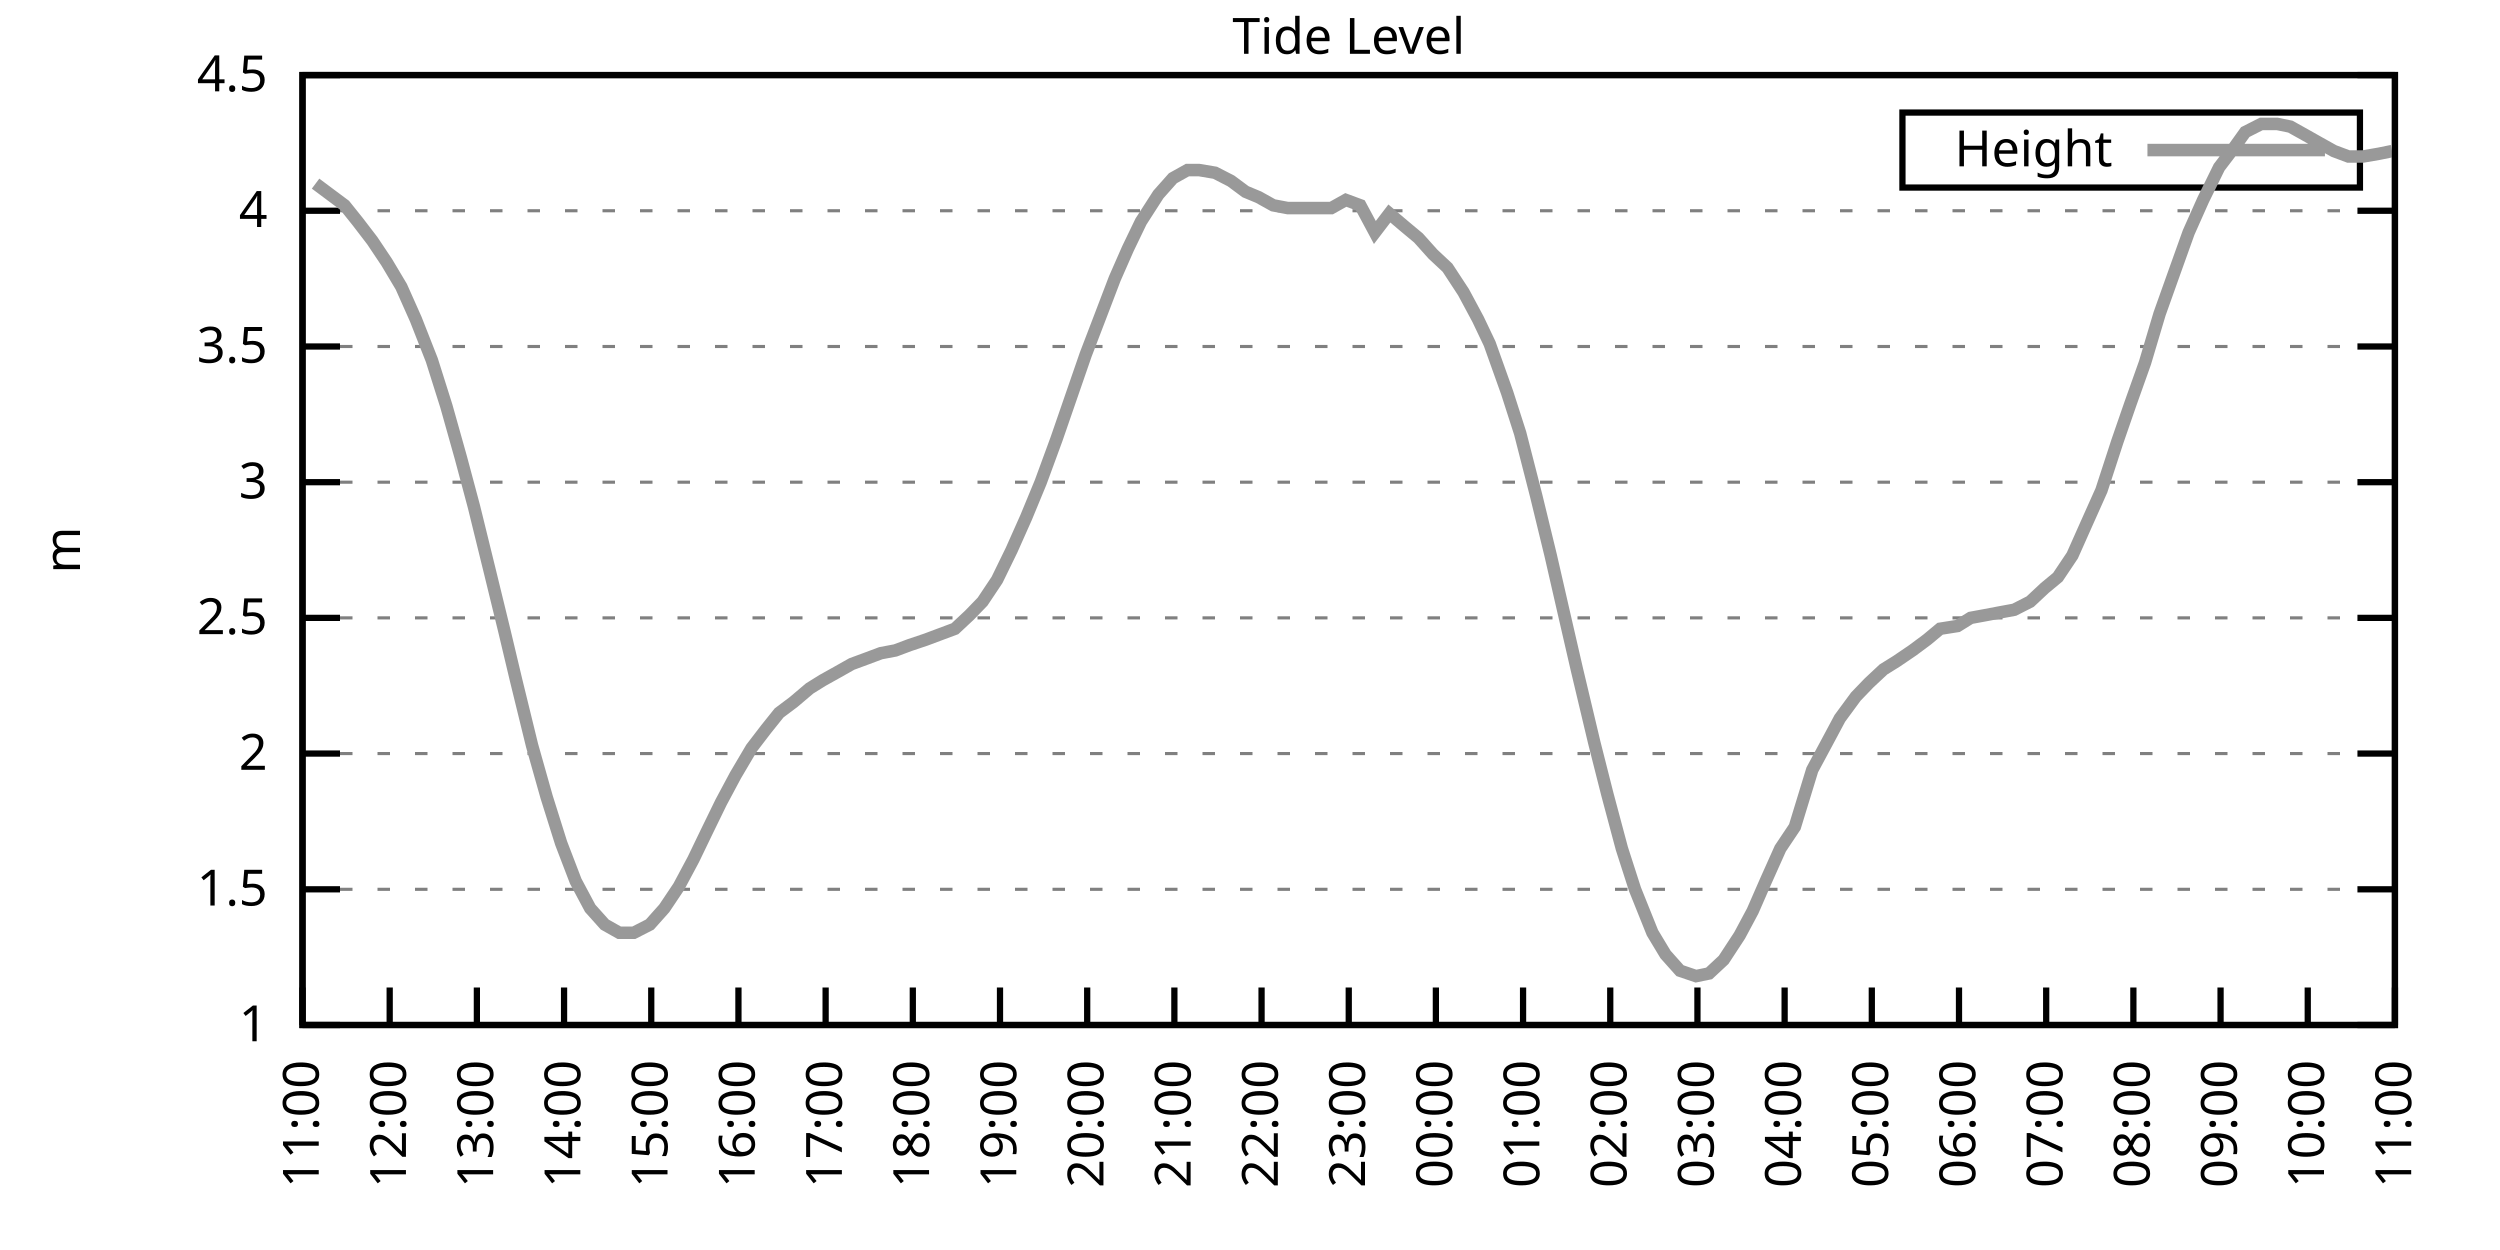
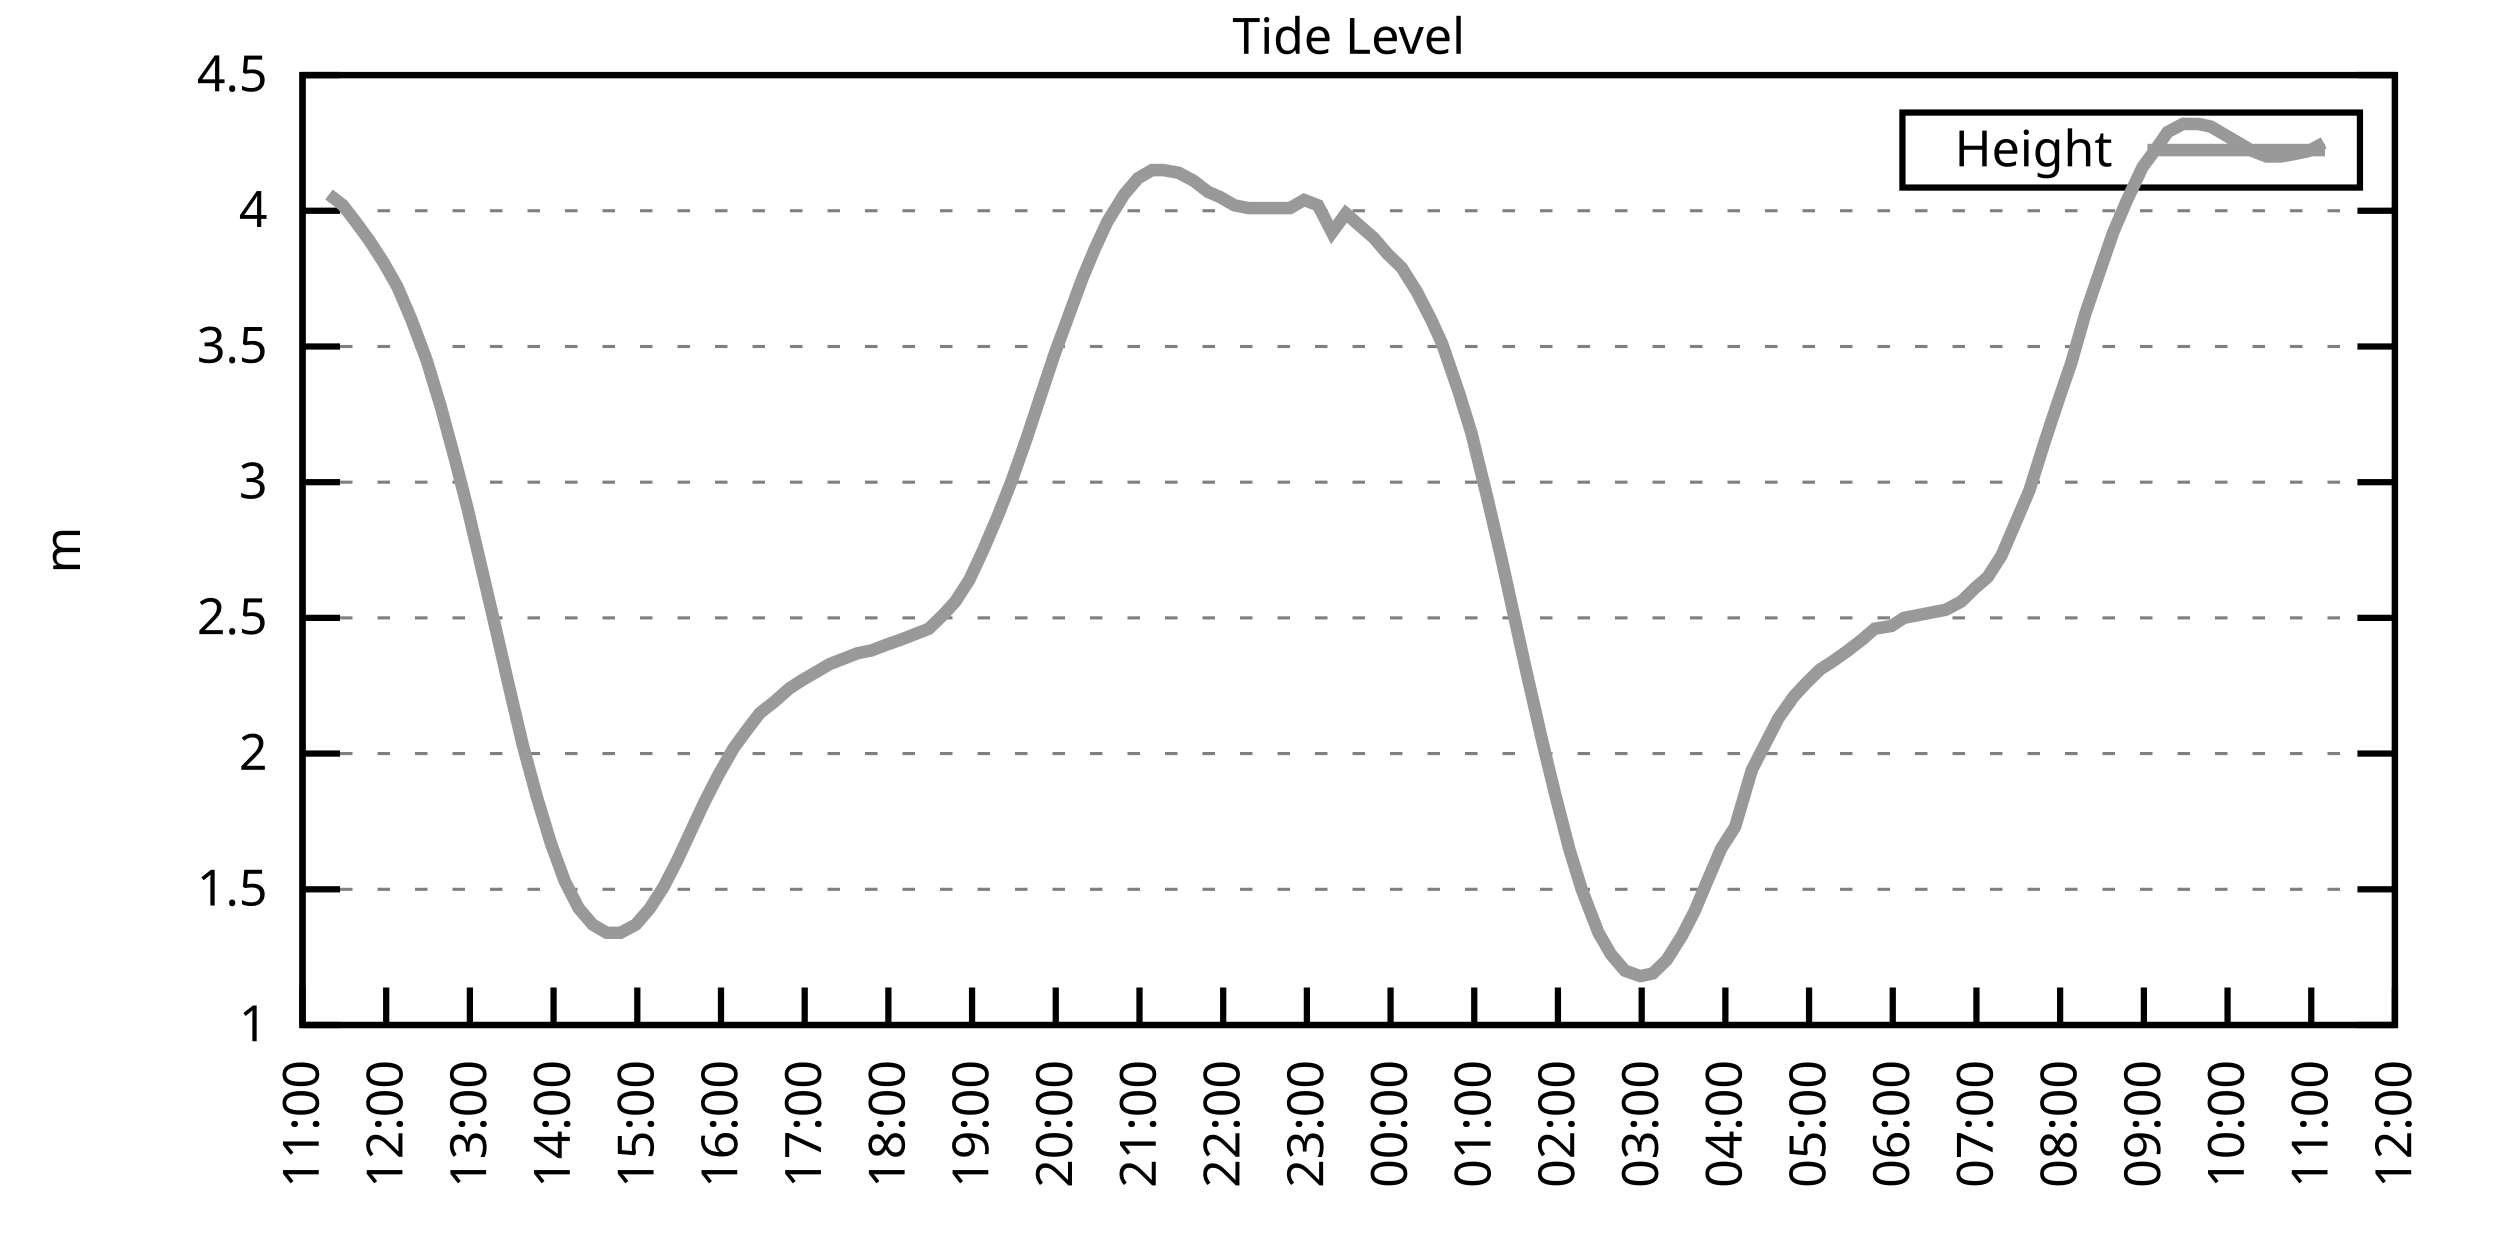
<svg xmlns="http://www.w3.org/2000/svg" xmlns:xlink="http://www.w3.org/1999/xlink" width="400" height="200" viewBox="0 0 400 200">
  <g id="gnuplot_canvas">
    <rect x="0" y="0" width="400" height="200" fill="none" />
    <defs>
      <circle id="gpDot" r="0.5" stroke-width="0.5" stroke="currentColor" />
      <path id="gpPt0" stroke-width="0.333" stroke="currentColor" d="M-1,0 h2 M0,-1 v2" />
      <path id="gpPt1" stroke-width="0.333" stroke="currentColor" d="M-1,-1 L1,1 M1,-1 L-1,1" />
      <path id="gpPt2" stroke-width="0.333" stroke="currentColor" d="M-1,0 L1,0 M0,-1 L0,1 M-1,-1 L1,1 M-1,1 L1,-1" />
      <rect id="gpPt3" stroke-width="0.333" stroke="currentColor" x="-1" y="-1" width="2" height="2" />
      <rect id="gpPt4" stroke-width="0.333" stroke="currentColor" fill="currentColor" x="-1" y="-1" width="2" height="2" />
      <circle id="gpPt5" stroke-width="0.333" stroke="currentColor" cx="0" cy="0" r="1" />
      <use xlink:href="#gpPt5" id="gpPt6" fill="currentColor" stroke="none" />
      <path id="gpPt7" stroke-width="0.333" stroke="currentColor" d="M0,-1.33 L-1.33,0.67 L1.33,0.67 z" />
      <use xlink:href="#gpPt7" id="gpPt8" fill="currentColor" stroke="none" />
      <use xlink:href="#gpPt7" id="gpPt9" stroke="currentColor" transform="rotate(180)" />
      <use xlink:href="#gpPt9" id="gpPt10" fill="currentColor" stroke="none" />
      <use xlink:href="#gpPt3" id="gpPt11" stroke="currentColor" transform="rotate(45)" />
      <use xlink:href="#gpPt11" id="gpPt12" fill="currentColor" stroke="none" />
      <path id="gpPt13" stroke-width="0.333" stroke="currentColor" d="M0,1.330 L1.265,0.411 L0.782,-1.067 L-0.782,-1.076 L-1.265,0.411 z" />
      <use xlink:href="#gpPt13" id="gpPt14" fill="currentColor" stroke="none" />
      <filter id="textbox" filterUnits="objectBoundingBox" x="0" y="0" height="1" width="1">
        <feFlood flood-color="white" flood-opacity="1" result="bgnd" />
        <feComposite in="SourceGraphic" in2="bgnd" operator="atop" />
      </filter>
      <filter id="greybox" filterUnits="objectBoundingBox" x="0" y="0" height="1" width="1">
        <feFlood flood-color="lightgrey" flood-opacity="1" result="grey" />
        <feComposite in="SourceGraphic" in2="grey" operator="atop" />
      </filter>
    </defs>
    <g fill="none" color="white" stroke="currentColor" stroke-width="1.00" stroke-linecap="butt" stroke-linejoin="miter">
</g>
    <g fill="none" color="black" stroke="currentColor" stroke-width="1.00" stroke-linecap="butt" stroke-linejoin="miter">
      <g stroke="none" shape-rendering="crispEdges">
        <polygon fill="rgb(255, 255, 255)" points="48.40,164.00 383.18,164.00 383.18,12.02 48.40,12.02 " />
      </g>
    </g>
    <g fill="none" color="black" stroke="currentColor" stroke-width="1.00" stroke-linecap="butt" stroke-linejoin="miter">
</g>
    <g fill="none" color="black" stroke="black" stroke-width="0.50" stroke-linecap="butt" stroke-linejoin="miter">
</g>
    <g fill="none" color="gray" stroke="currentColor" stroke-width="0.50" stroke-linecap="butt" stroke-linejoin="miter">
      <path stroke="gray" stroke-dasharray="2,4" class="gridline" d="M48.40,164.00 L383.19,164.00  " />
    </g>
    <g fill="none" color="gray" stroke="gray" stroke-width="1.00" stroke-linecap="butt" stroke-linejoin="miter">
</g>
    <g fill="none" color="black" stroke="currentColor" stroke-width="1.00" stroke-linecap="butt" stroke-linejoin="miter">
      <path stroke="black" d="M48.40,164.00 L54.40,164.00 M383.19,164.00 L377.19,164.00  " />
      <g transform="translate(42.80,166.60)" stroke="none" fill="black" font-family="Sans" font-size="8.00" text-anchor="end">
        <text>
          <tspan font-family="Sans"> 1</tspan>
        </text>
      </g>
    </g>
    <g fill="none" color="black" stroke="currentColor" stroke-width="1.00" stroke-linecap="butt" stroke-linejoin="miter">
</g>
    <g fill="none" color="black" stroke="black" stroke-width="0.50" stroke-linecap="butt" stroke-linejoin="miter">
</g>
    <g fill="none" color="gray" stroke="currentColor" stroke-width="0.50" stroke-linecap="butt" stroke-linejoin="miter">
      <path stroke="gray" stroke-dasharray="2,4" class="gridline" d="M48.40,142.29 L383.19,142.29  " />
    </g>
    <g fill="none" color="gray" stroke="gray" stroke-width="1.00" stroke-linecap="butt" stroke-linejoin="miter">
</g>
    <g fill="none" color="black" stroke="currentColor" stroke-width="1.00" stroke-linecap="butt" stroke-linejoin="miter">
      <path stroke="black" d="M48.40,142.29 L54.40,142.29 M383.19,142.29 L377.19,142.29  " />
      <g transform="translate(42.80,144.89)" stroke="none" fill="black" font-family="Sans" font-size="8.00" text-anchor="end">
        <text>
          <tspan font-family="Sans"> 1.5</tspan>
        </text>
      </g>
    </g>
    <g fill="none" color="black" stroke="currentColor" stroke-width="1.00" stroke-linecap="butt" stroke-linejoin="miter">
</g>
    <g fill="none" color="black" stroke="black" stroke-width="0.50" stroke-linecap="butt" stroke-linejoin="miter">
</g>
    <g fill="none" color="gray" stroke="currentColor" stroke-width="0.50" stroke-linecap="butt" stroke-linejoin="miter">
      <path stroke="gray" stroke-dasharray="2,4" class="gridline" d="M48.40,120.57 L383.19,120.57  " />
    </g>
    <g fill="none" color="gray" stroke="gray" stroke-width="1.00" stroke-linecap="butt" stroke-linejoin="miter">
</g>
    <g fill="none" color="black" stroke="currentColor" stroke-width="1.00" stroke-linecap="butt" stroke-linejoin="miter">
      <path stroke="black" d="M48.40,120.57 L54.40,120.57 M383.19,120.57 L377.19,120.57  " />
      <g transform="translate(42.80,123.17)" stroke="none" fill="black" font-family="Sans" font-size="8.00" text-anchor="end">
        <text>
          <tspan font-family="Sans"> 2</tspan>
        </text>
      </g>
    </g>
    <g fill="none" color="black" stroke="currentColor" stroke-width="1.00" stroke-linecap="butt" stroke-linejoin="miter">
</g>
    <g fill="none" color="black" stroke="black" stroke-width="0.50" stroke-linecap="butt" stroke-linejoin="miter">
</g>
    <g fill="none" color="gray" stroke="currentColor" stroke-width="0.50" stroke-linecap="butt" stroke-linejoin="miter">
      <path stroke="gray" stroke-dasharray="2,4" class="gridline" d="M48.40,98.86 L383.19,98.86  " />
    </g>
    <g fill="none" color="gray" stroke="gray" stroke-width="1.00" stroke-linecap="butt" stroke-linejoin="miter">
</g>
    <g fill="none" color="black" stroke="currentColor" stroke-width="1.00" stroke-linecap="butt" stroke-linejoin="miter">
      <path stroke="black" d="M48.40,98.86 L54.40,98.86 M383.19,98.86 L377.19,98.86  " />
      <g transform="translate(42.80,101.46)" stroke="none" fill="black" font-family="Sans" font-size="8.00" text-anchor="end">
        <text>
          <tspan font-family="Sans"> 2.5</tspan>
        </text>
      </g>
    </g>
    <g fill="none" color="black" stroke="currentColor" stroke-width="1.00" stroke-linecap="butt" stroke-linejoin="miter">
</g>
    <g fill="none" color="black" stroke="black" stroke-width="0.50" stroke-linecap="butt" stroke-linejoin="miter">
</g>
    <g fill="none" color="gray" stroke="currentColor" stroke-width="0.50" stroke-linecap="butt" stroke-linejoin="miter">
      <path stroke="gray" stroke-dasharray="2,4" class="gridline" d="M48.40,77.15 L383.19,77.15  " />
    </g>
    <g fill="none" color="gray" stroke="gray" stroke-width="1.00" stroke-linecap="butt" stroke-linejoin="miter">
</g>
    <g fill="none" color="black" stroke="currentColor" stroke-width="1.00" stroke-linecap="butt" stroke-linejoin="miter">
      <path stroke="black" d="M48.40,77.15 L54.40,77.15 M383.19,77.15 L377.19,77.15  " />
      <g transform="translate(42.80,79.75)" stroke="none" fill="black" font-family="Sans" font-size="8.00" text-anchor="end">
        <text>
          <tspan font-family="Sans"> 3</tspan>
        </text>
      </g>
    </g>
    <g fill="none" color="black" stroke="currentColor" stroke-width="1.00" stroke-linecap="butt" stroke-linejoin="miter">
</g>
    <g fill="none" color="black" stroke="black" stroke-width="0.50" stroke-linecap="butt" stroke-linejoin="miter">
</g>
    <g fill="none" color="gray" stroke="currentColor" stroke-width="0.50" stroke-linecap="butt" stroke-linejoin="miter">
      <path stroke="gray" stroke-dasharray="2,4" class="gridline" d="M48.40,55.44 L383.19,55.44  " />
    </g>
    <g fill="none" color="gray" stroke="gray" stroke-width="1.00" stroke-linecap="butt" stroke-linejoin="miter">
</g>
    <g fill="none" color="black" stroke="currentColor" stroke-width="1.00" stroke-linecap="butt" stroke-linejoin="miter">
      <path stroke="black" d="M48.40,55.44 L54.40,55.44 M383.19,55.44 L377.19,55.44  " />
      <g transform="translate(42.80,58.04)" stroke="none" fill="black" font-family="Sans" font-size="8.00" text-anchor="end">
        <text>
          <tspan font-family="Sans"> 3.5</tspan>
        </text>
      </g>
    </g>
    <g fill="none" color="black" stroke="currentColor" stroke-width="1.00" stroke-linecap="butt" stroke-linejoin="miter">
</g>
    <g fill="none" color="black" stroke="black" stroke-width="0.50" stroke-linecap="butt" stroke-linejoin="miter">
</g>
    <g fill="none" color="gray" stroke="currentColor" stroke-width="0.50" stroke-linecap="butt" stroke-linejoin="miter">
      <path stroke="gray" stroke-dasharray="2,4" class="gridline" d="M48.40,33.72 L383.19,33.72  " />
    </g>
    <g fill="none" color="gray" stroke="gray" stroke-width="1.00" stroke-linecap="butt" stroke-linejoin="miter">
</g>
    <g fill="none" color="black" stroke="currentColor" stroke-width="1.00" stroke-linecap="butt" stroke-linejoin="miter">
      <path stroke="black" d="M48.40,33.72 L54.40,33.72 M383.19,33.72 L377.19,33.72  " />
      <g transform="translate(42.80,36.32)" stroke="none" fill="black" font-family="Sans" font-size="8.00" text-anchor="end">
        <text>
          <tspan font-family="Sans"> 4</tspan>
        </text>
      </g>
    </g>
    <g fill="none" color="black" stroke="currentColor" stroke-width="1.00" stroke-linecap="butt" stroke-linejoin="miter">
</g>
    <g fill="none" color="black" stroke="black" stroke-width="0.50" stroke-linecap="butt" stroke-linejoin="miter">
</g>
    <g fill="none" color="gray" stroke="currentColor" stroke-width="0.50" stroke-linecap="butt" stroke-linejoin="miter">
      <path stroke="gray" stroke-dasharray="2,4" class="gridline" d="M48.40,12.01 L383.19,12.01  " />
    </g>
    <g fill="none" color="gray" stroke="gray" stroke-width="1.00" stroke-linecap="butt" stroke-linejoin="miter">
</g>
    <g fill="none" color="black" stroke="currentColor" stroke-width="1.00" stroke-linecap="butt" stroke-linejoin="miter">
      <path stroke="black" d="M48.40,12.01 L54.40,12.01 M383.19,12.01 L377.19,12.01  " />
      <g transform="translate(42.80,14.61)" stroke="none" fill="black" font-family="Sans" font-size="8.00" text-anchor="end">
        <text>
          <tspan font-family="Sans"> 4.5</tspan>
        </text>
      </g>
    </g>
    <g fill="none" color="black" stroke="currentColor" stroke-width="1.00" stroke-linecap="butt" stroke-linejoin="miter">
      <path stroke="black" d="M48.40,164.00 L48.40,158.00  " />
      <g transform="translate(51.00,169.60) rotate(270.00)" stroke="none" fill="black" font-family="Sans" font-size="8.00" text-anchor="end">
        <text>
          <tspan font-family="Sans">11:00</tspan>
        </text>
      </g>
    </g>
    <g fill="none" color="black" stroke="currentColor" stroke-width="1.00" stroke-linecap="butt" stroke-linejoin="miter">
-       <path stroke="black" d="M62.35,164.00 L62.35,158.00  " />
-       <g transform="translate(64.95,169.60) rotate(270.00)" stroke="none" fill="black" font-family="Sans" font-size="8.00" text-anchor="end">
+       <path stroke="black" d="M61.79,164.00 L61.79,158.00  " />
+       <g transform="translate(64.39,169.60) rotate(270.00)" stroke="none" fill="black" font-family="Sans" font-size="8.00" text-anchor="end">
        <text>
          <tspan font-family="Sans">12:00</tspan>
        </text>
      </g>
    </g>
    <g fill="none" color="black" stroke="currentColor" stroke-width="1.00" stroke-linecap="butt" stroke-linejoin="miter">
-       <path stroke="black" d="M76.30,164.00 L76.30,158.00  " />
-       <g transform="translate(78.90,169.60) rotate(270.00)" stroke="none" fill="black" font-family="Sans" font-size="8.00" text-anchor="end">
+       <path stroke="black" d="M75.18,164.00 L75.18,158.00  " />
+       <g transform="translate(77.78,169.60) rotate(270.00)" stroke="none" fill="black" font-family="Sans" font-size="8.00" text-anchor="end">
        <text>
          <tspan font-family="Sans">13:00</tspan>
        </text>
      </g>
    </g>
    <g fill="none" color="black" stroke="currentColor" stroke-width="1.00" stroke-linecap="butt" stroke-linejoin="miter">
-       <path stroke="black" d="M90.25,164.00 L90.25,158.00  " />
-       <g transform="translate(92.85,169.60) rotate(270.00)" stroke="none" fill="black" font-family="Sans" font-size="8.00" text-anchor="end">
+       <path stroke="black" d="M88.57,164.00 L88.57,158.00  " />
+       <g transform="translate(91.17,169.60) rotate(270.00)" stroke="none" fill="black" font-family="Sans" font-size="8.00" text-anchor="end">
        <text>
          <tspan font-family="Sans">14:00</tspan>
        </text>
      </g>
    </g>
    <g fill="none" color="black" stroke="currentColor" stroke-width="1.00" stroke-linecap="butt" stroke-linejoin="miter">
-       <path stroke="black" d="M104.20,164.00 L104.20,158.00  " />
-       <g transform="translate(106.80,169.60) rotate(270.00)" stroke="none" fill="black" font-family="Sans" font-size="8.00" text-anchor="end">
+       <path stroke="black" d="M101.97,164.00 L101.97,158.00  " />
+       <g transform="translate(104.57,169.60) rotate(270.00)" stroke="none" fill="black" font-family="Sans" font-size="8.00" text-anchor="end">
        <text>
          <tspan font-family="Sans">15:00</tspan>
        </text>
      </g>
    </g>
    <g fill="none" color="black" stroke="currentColor" stroke-width="1.00" stroke-linecap="butt" stroke-linejoin="miter">
-       <path stroke="black" d="M118.15,164.00 L118.15,158.00  " />
-       <g transform="translate(120.75,169.60) rotate(270.00)" stroke="none" fill="black" font-family="Sans" font-size="8.00" text-anchor="end">
+       <path stroke="black" d="M115.36,164.00 L115.36,158.00  " />
+       <g transform="translate(117.96,169.60) rotate(270.00)" stroke="none" fill="black" font-family="Sans" font-size="8.00" text-anchor="end">
        <text>
          <tspan font-family="Sans">16:00</tspan>
        </text>
      </g>
    </g>
    <g fill="none" color="black" stroke="currentColor" stroke-width="1.00" stroke-linecap="butt" stroke-linejoin="miter">
-       <path stroke="black" d="M132.10,164.00 L132.10,158.00  " />
-       <g transform="translate(134.70,169.60) rotate(270.00)" stroke="none" fill="black" font-family="Sans" font-size="8.00" text-anchor="end">
+       <path stroke="black" d="M128.75,164.00 L128.75,158.00  " />
+       <g transform="translate(131.35,169.60) rotate(270.00)" stroke="none" fill="black" font-family="Sans" font-size="8.00" text-anchor="end">
        <text>
          <tspan font-family="Sans">17:00</tspan>
        </text>
      </g>
    </g>
    <g fill="none" color="black" stroke="currentColor" stroke-width="1.00" stroke-linecap="butt" stroke-linejoin="miter">
-       <path stroke="black" d="M146.05,164.00 L146.05,158.00  " />
-       <g transform="translate(148.65,169.60) rotate(270.00)" stroke="none" fill="black" font-family="Sans" font-size="8.00" text-anchor="end">
+       <path stroke="black" d="M142.14,164.00 L142.14,158.00  " />
+       <g transform="translate(144.74,169.60) rotate(270.00)" stroke="none" fill="black" font-family="Sans" font-size="8.00" text-anchor="end">
        <text>
          <tspan font-family="Sans">18:00</tspan>
        </text>
      </g>
    </g>
    <g fill="none" color="black" stroke="currentColor" stroke-width="1.00" stroke-linecap="butt" stroke-linejoin="miter">
-       <path stroke="black" d="M160.00,164.00 L160.00,158.00  " />
-       <g transform="translate(162.60,169.60) rotate(270.00)" stroke="none" fill="black" font-family="Sans" font-size="8.00" text-anchor="end">
+       <path stroke="black" d="M155.53,164.00 L155.53,158.00  " />
+       <g transform="translate(158.13,169.60) rotate(270.00)" stroke="none" fill="black" font-family="Sans" font-size="8.00" text-anchor="end">
        <text>
          <tspan font-family="Sans">19:00</tspan>
        </text>
      </g>
    </g>
    <g fill="none" color="black" stroke="currentColor" stroke-width="1.00" stroke-linecap="butt" stroke-linejoin="miter">
-       <path stroke="black" d="M173.95,164.00 L173.95,158.00  " />
-       <g transform="translate(176.55,169.60) rotate(270.00)" stroke="none" fill="black" font-family="Sans" font-size="8.00" text-anchor="end">
+       <path stroke="black" d="M168.92,164.00 L168.92,158.00  " />
+       <g transform="translate(171.52,169.60) rotate(270.00)" stroke="none" fill="black" font-family="Sans" font-size="8.00" text-anchor="end">
        <text>
          <tspan font-family="Sans">20:00</tspan>
        </text>
      </g>
    </g>
    <g fill="none" color="black" stroke="currentColor" stroke-width="1.00" stroke-linecap="butt" stroke-linejoin="miter">
-       <path stroke="black" d="M187.90,164.00 L187.90,158.00  " />
-       <g transform="translate(190.50,169.60) rotate(270.00)" stroke="none" fill="black" font-family="Sans" font-size="8.00" text-anchor="end">
+       <path stroke="black" d="M182.32,164.00 L182.32,158.00  " />
+       <g transform="translate(184.92,169.60) rotate(270.00)" stroke="none" fill="black" font-family="Sans" font-size="8.00" text-anchor="end">
        <text>
          <tspan font-family="Sans">21:00</tspan>
        </text>
      </g>
    </g>
    <g fill="none" color="black" stroke="currentColor" stroke-width="1.00" stroke-linecap="butt" stroke-linejoin="miter">
-       <path stroke="black" d="M201.85,164.00 L201.85,158.00  " />
-       <g transform="translate(204.45,169.60) rotate(270.00)" stroke="none" fill="black" font-family="Sans" font-size="8.00" text-anchor="end">
+       <path stroke="black" d="M195.71,164.00 L195.71,158.00  " />
+       <g transform="translate(198.31,169.60) rotate(270.00)" stroke="none" fill="black" font-family="Sans" font-size="8.00" text-anchor="end">
        <text>
          <tspan font-family="Sans">22:00</tspan>
        </text>
      </g>
    </g>
    <g fill="none" color="black" stroke="currentColor" stroke-width="1.00" stroke-linecap="butt" stroke-linejoin="miter">
-       <path stroke="black" d="M215.80,164.00 L215.80,158.00  " />
-       <g transform="translate(218.40,169.60) rotate(270.00)" stroke="none" fill="black" font-family="Sans" font-size="8.00" text-anchor="end">
+       <path stroke="black" d="M209.10,164.00 L209.10,158.00  " />
+       <g transform="translate(211.70,169.60) rotate(270.00)" stroke="none" fill="black" font-family="Sans" font-size="8.00" text-anchor="end">
        <text>
          <tspan font-family="Sans">23:00</tspan>
        </text>
      </g>
    </g>
    <g fill="none" color="black" stroke="currentColor" stroke-width="1.00" stroke-linecap="butt" stroke-linejoin="miter">
-       <path stroke="black" d="M229.74,164.00 L229.74,158.00  " />
-       <g transform="translate(232.34,169.60) rotate(270.00)" stroke="none" fill="black" font-family="Sans" font-size="8.00" text-anchor="end">
+       <path stroke="black" d="M222.49,164.00 L222.49,158.00  " />
+       <g transform="translate(225.09,169.60) rotate(270.00)" stroke="none" fill="black" font-family="Sans" font-size="8.00" text-anchor="end">
        <text>
          <tspan font-family="Sans">00:00</tspan>
        </text>
      </g>
    </g>
    <g fill="none" color="black" stroke="currentColor" stroke-width="1.00" stroke-linecap="butt" stroke-linejoin="miter">
-       <path stroke="black" d="M243.69,164.00 L243.69,158.00  " />
-       <g transform="translate(246.29,169.60) rotate(270.00)" stroke="none" fill="black" font-family="Sans" font-size="8.00" text-anchor="end">
+       <path stroke="black" d="M235.88,164.00 L235.88,158.00  " />
+       <g transform="translate(238.48,169.60) rotate(270.00)" stroke="none" fill="black" font-family="Sans" font-size="8.00" text-anchor="end">
        <text>
          <tspan font-family="Sans">01:00</tspan>
        </text>
      </g>
    </g>
    <g fill="none" color="black" stroke="currentColor" stroke-width="1.00" stroke-linecap="butt" stroke-linejoin="miter">
-       <path stroke="black" d="M257.64,164.00 L257.64,158.00  " />
-       <g transform="translate(260.24,169.60) rotate(270.00)" stroke="none" fill="black" font-family="Sans" font-size="8.00" text-anchor="end">
+       <path stroke="black" d="M249.27,164.00 L249.27,158.00  " />
+       <g transform="translate(251.87,169.60) rotate(270.00)" stroke="none" fill="black" font-family="Sans" font-size="8.00" text-anchor="end">
        <text>
          <tspan font-family="Sans">02:00</tspan>
        </text>
      </g>
    </g>
    <g fill="none" color="black" stroke="currentColor" stroke-width="1.00" stroke-linecap="butt" stroke-linejoin="miter">
-       <path stroke="black" d="M271.59,164.00 L271.59,158.00  " />
-       <g transform="translate(274.19,169.60) rotate(270.00)" stroke="none" fill="black" font-family="Sans" font-size="8.00" text-anchor="end">
+       <path stroke="black" d="M262.67,164.00 L262.67,158.00  " />
+       <g transform="translate(265.27,169.60) rotate(270.00)" stroke="none" fill="black" font-family="Sans" font-size="8.00" text-anchor="end">
        <text>
          <tspan font-family="Sans">03:00</tspan>
        </text>
      </g>
    </g>
    <g fill="none" color="black" stroke="currentColor" stroke-width="1.00" stroke-linecap="butt" stroke-linejoin="miter">
-       <path stroke="black" d="M285.54,164.00 L285.54,158.00  " />
-       <g transform="translate(288.14,169.60) rotate(270.00)" stroke="none" fill="black" font-family="Sans" font-size="8.00" text-anchor="end">
+       <path stroke="black" d="M276.06,164.00 L276.06,158.00  " />
+       <g transform="translate(278.66,169.60) rotate(270.00)" stroke="none" fill="black" font-family="Sans" font-size="8.00" text-anchor="end">
        <text>
          <tspan font-family="Sans">04:00</tspan>
        </text>
      </g>
    </g>
    <g fill="none" color="black" stroke="currentColor" stroke-width="1.00" stroke-linecap="butt" stroke-linejoin="miter">
-       <path stroke="black" d="M299.49,164.00 L299.49,158.00  " />
-       <g transform="translate(302.09,169.60) rotate(270.00)" stroke="none" fill="black" font-family="Sans" font-size="8.00" text-anchor="end">
+       <path stroke="black" d="M289.45,164.00 L289.45,158.00  " />
+       <g transform="translate(292.05,169.60) rotate(270.00)" stroke="none" fill="black" font-family="Sans" font-size="8.00" text-anchor="end">
        <text>
          <tspan font-family="Sans">05:00</tspan>
        </text>
      </g>
    </g>
    <g fill="none" color="black" stroke="currentColor" stroke-width="1.00" stroke-linecap="butt" stroke-linejoin="miter">
-       <path stroke="black" d="M313.44,164.00 L313.44,158.00  " />
-       <g transform="translate(316.04,169.60) rotate(270.00)" stroke="none" fill="black" font-family="Sans" font-size="8.00" text-anchor="end">
+       <path stroke="black" d="M302.84,164.00 L302.84,158.00  " />
+       <g transform="translate(305.44,169.60) rotate(270.00)" stroke="none" fill="black" font-family="Sans" font-size="8.00" text-anchor="end">
        <text>
          <tspan font-family="Sans">06:00</tspan>
        </text>
      </g>
    </g>
    <g fill="none" color="black" stroke="currentColor" stroke-width="1.00" stroke-linecap="butt" stroke-linejoin="miter">
-       <path stroke="black" d="M327.39,164.00 L327.39,158.00  " />
-       <g transform="translate(329.99,169.60) rotate(270.00)" stroke="none" fill="black" font-family="Sans" font-size="8.00" text-anchor="end">
+       <path stroke="black" d="M316.23,164.00 L316.23,158.00  " />
+       <g transform="translate(318.83,169.60) rotate(270.00)" stroke="none" fill="black" font-family="Sans" font-size="8.00" text-anchor="end">
        <text>
          <tspan font-family="Sans">07:00</tspan>
        </text>
      </g>
    </g>
    <g fill="none" color="black" stroke="currentColor" stroke-width="1.00" stroke-linecap="butt" stroke-linejoin="miter">
-       <path stroke="black" d="M341.34,164.00 L341.34,158.00  " />
-       <g transform="translate(343.94,169.60) rotate(270.00)" stroke="none" fill="black" font-family="Sans" font-size="8.00" text-anchor="end">
+       <path stroke="black" d="M329.62,164.00 L329.62,158.00  " />
+       <g transform="translate(332.22,169.60) rotate(270.00)" stroke="none" fill="black" font-family="Sans" font-size="8.00" text-anchor="end">
        <text>
          <tspan font-family="Sans">08:00</tspan>
        </text>
      </g>
    </g>
    <g fill="none" color="black" stroke="currentColor" stroke-width="1.00" stroke-linecap="butt" stroke-linejoin="miter">
-       <path stroke="black" d="M355.29,164.00 L355.29,158.00  " />
-       <g transform="translate(357.89,169.60) rotate(270.00)" stroke="none" fill="black" font-family="Sans" font-size="8.00" text-anchor="end">
+       <path stroke="black" d="M343.02,164.00 L343.02,158.00  " />
+       <g transform="translate(345.62,169.60) rotate(270.00)" stroke="none" fill="black" font-family="Sans" font-size="8.00" text-anchor="end">
        <text>
          <tspan font-family="Sans">09:00</tspan>
        </text>
      </g>
    </g>
    <g fill="none" color="black" stroke="currentColor" stroke-width="1.00" stroke-linecap="butt" stroke-linejoin="miter">
-       <path stroke="black" d="M369.24,164.00 L369.24,158.00  " />
-       <g transform="translate(371.84,169.60) rotate(270.00)" stroke="none" fill="black" font-family="Sans" font-size="8.00" text-anchor="end">
+       <path stroke="black" d="M356.41,164.00 L356.41,158.00  " />
+       <g transform="translate(359.01,169.60) rotate(270.00)" stroke="none" fill="black" font-family="Sans" font-size="8.00" text-anchor="end">
        <text>
          <tspan font-family="Sans">10:00</tspan>
+         </text>
+       </g>
+     </g>
+     <g fill="none" color="black" stroke="currentColor" stroke-width="1.00" stroke-linecap="butt" stroke-linejoin="miter">
+       <path stroke="black" d="M369.80,164.00 L369.80,158.00  " />
+       <g transform="translate(372.40,169.60) rotate(270.00)" stroke="none" fill="black" font-family="Sans" font-size="8.00" text-anchor="end">
+         <text>
+           <tspan font-family="Sans">11:00</tspan>
        </text>
      </g>
    </g>
    <g fill="none" color="black" stroke="currentColor" stroke-width="1.00" stroke-linecap="butt" stroke-linejoin="miter">
      <path stroke="black" d="M383.19,164.00 L383.19,158.00  " />
      <g transform="translate(385.79,169.60) rotate(270.00)" stroke="none" fill="black" font-family="Sans" font-size="8.00" text-anchor="end">
        <text>
-           <tspan font-family="Sans">11:00</tspan>
+           <tspan font-family="Sans">12:00</tspan>
        </text>
      </g>
    </g>
    <g fill="none" color="black" stroke="currentColor" stroke-width="1.00" stroke-linecap="butt" stroke-linejoin="miter">
</g>
    <g fill="none" color="black" stroke="currentColor" stroke-width="1.00" stroke-linecap="butt" stroke-linejoin="miter">
      <path stroke="black" d="M48.40,12.01 L48.40,164.00 L383.19,164.00 L383.19,12.01 L48.40,12.01 Z  " />
    </g>
    <g fill="none" color="black" stroke="currentColor" stroke-width="1.00" stroke-linecap="butt" stroke-linejoin="miter">
</g>
    <g fill="none" color="black" stroke="currentColor" stroke-width="1.00" stroke-linecap="butt" stroke-linejoin="miter">
      <path stroke="black" d="M304.39,30.01 L304.39,18.01 L377.59,18.01 L377.59,30.01 L304.39,30.01 Z  " />
    </g>
    <g id="Tide_level_plot_1">
      <g fill="none" color="white" stroke="black" stroke-width="2.00" stroke-linecap="butt" stroke-linejoin="miter">
</g>
      <g fill="none" color="black" stroke="currentColor" stroke-width="2.00" stroke-linecap="butt" stroke-linejoin="miter">
        <g transform="translate(337.99,26.61)" stroke="none" fill="black" font-family="Sans" font-size="8.00" text-anchor="end">
          <text>
            <tspan font-family="Sans">Height</tspan>
          </text>
        </g>
      </g>
      <g fill="none" color="black" stroke="currentColor" stroke-width="2.00" stroke-linecap="butt" stroke-linejoin="miter">
-         <path stroke="rgb(153, 153, 153)" d="M343.59,24.01 L371.99,24.01 M50.49,29.38 L52.82,31.12 L55.14,32.85 L57.23,35.46 L59.56,38.50 L61.88,41.97   L64.21,45.88 L66.53,51.09 L69.09,57.61 L71.42,64.99 L73.74,73.24 L75.83,81.06 L78.39,91.48 L80.72,101.03   L82.58,108.85 L85.13,119.27 L87.46,127.52 L89.78,134.90 L92.11,140.98 L94.43,145.33 L96.76,147.93 L99.08,149.24   L101.41,149.24 L103.97,147.93 L106.29,145.33 L108.62,141.85 L110.94,137.51 L113.03,133.17 L115.36,128.39 L117.68,124.05   L120.24,119.71 L122.57,116.67 L124.66,114.06 L126.98,112.32 L129.54,110.15 L131.63,108.85 L133.96,107.55 L136.28,106.24   L138.61,105.38 L140.93,104.51 L143.26,104.07 L145.58,103.20 L148.14,102.34 L150.46,101.47 L152.79,100.60 L155.11,98.43   L157.21,96.26 L159.53,92.78 L161.86,88.00 L164.18,82.79 L166.51,77.15 L169.06,70.20 L171.16,64.12 L173.71,56.74   L176.04,50.66 L178.36,44.58 L180.46,39.80 L182.55,35.46 L185.34,31.12 L187.66,28.51 L189.99,27.21 L191.85,27.21   L194.41,27.64 L196.96,28.95 L199.29,30.68 L201.38,31.55 L203.71,32.85 L206.03,33.29 L208.36,33.29 L210.91,33.29   L213.01,33.29 L215.33,31.99 L217.65,32.85 L219.98,37.20 L222.30,34.16 L224.86,36.33 L226.95,38.07 L229.28,40.67   L231.60,42.84 L234.16,46.75 L236.49,51.09 L238.35,55.00 L241.14,62.82 L243.23,69.33 L245.79,79.32 L248.11,88.87   L250.20,97.99 L252.30,107.11 L255.09,118.84 L257.18,127.09 L259.50,135.77 L261.60,142.29 L264.39,149.24 L266.48,152.71   L268.80,155.31 L271.36,156.18 L273.45,155.75 L275.78,153.58 L278.34,149.67 L280.43,145.76 L282.52,140.98 L284.85,135.77   L287.17,132.30 L289.96,123.18 L292.29,118.84 L294.38,114.93 L296.94,111.45 L299.03,109.28 L301.35,107.11 L303.44,105.81   L306.00,104.07 L308.33,102.34 L310.42,100.60 L313.21,100.16 L315.30,98.86 L317.63,98.43 L319.95,97.99 L322.28,97.56   L324.83,96.26 L327.16,94.08 L329.25,92.35 L331.58,88.87 L333.90,83.66 L336.23,78.45 L338.78,70.63 L340.88,64.56   L343.20,58.04 L345.53,50.22 L347.85,43.71 L350.18,37.20 L352.50,31.99 L355.06,26.77 L357.38,23.73 L359.24,21.13   L361.80,19.83 L364.36,19.83 L366.45,20.26 L368.78,21.56 L371.10,22.87 L373.43,24.17 L375.75,25.04 L378.08,25.04   L380.63,24.60 L382.73,24.17  " />
+         <path stroke="rgb(153, 153, 153)" d="M343.59,24.01 L371.99,24.01 M52.64,31.12 L54.87,32.85 L56.88,35.46 L59.11,38.50 L61.35,41.97 L63.58,45.88   L65.81,51.09 L68.26,57.61 L70.50,64.99 L72.73,73.24 L74.74,81.06 L77.19,91.48 L79.42,101.03 L81.21,108.85   L83.66,119.27 L85.90,127.52 L88.13,134.90 L90.36,140.98 L92.59,145.33 L94.82,147.93 L97.06,149.24 L99.29,149.24   L101.74,147.93 L103.98,145.33 L106.21,141.85 L108.44,137.51 L110.45,133.17 L112.68,128.39 L114.91,124.05 L117.37,119.71   L119.60,116.67 L121.61,114.06 L123.84,112.32 L126.29,110.15 L128.30,108.85 L130.54,107.55 L132.77,106.24 L135.00,105.38   L137.23,104.51 L139.46,104.07 L141.69,103.20 L144.15,102.34 L146.38,101.47 L148.61,100.60 L150.85,98.43 L152.85,96.26   L155.09,92.78 L157.32,88.00 L159.55,82.79 L161.78,77.15 L164.24,70.20 L166.25,64.12 L168.70,56.74 L170.93,50.66   L173.17,44.58 L175.17,39.80 L177.18,35.46 L179.86,31.12 L182.09,28.51 L184.32,27.21 L186.11,27.21 L188.57,27.64   L191.02,28.95 L193.25,30.68 L195.26,31.55 L197.49,32.85 L199.73,33.29 L201.96,33.29 L204.41,33.29 L206.42,33.29   L208.65,31.99 L210.88,32.85 L213.12,37.20 L215.35,34.16 L217.80,36.33 L219.81,38.07 L222.04,40.67 L224.28,42.84   L226.73,46.75 L228.96,51.09 L230.75,55.00 L233.43,62.82 L235.44,69.33 L237.89,79.32 L240.12,88.87 L242.13,97.99   L244.14,107.11 L246.82,118.84 L248.83,127.09 L251.06,135.77 L253.07,142.29 L255.75,149.24 L257.76,152.71 L259.99,155.31   L262.44,156.18 L264.45,155.75 L266.68,153.58 L269.14,149.67 L271.15,145.76 L273.16,140.98 L275.39,135.77 L277.62,132.30   L280.30,123.18 L282.53,118.84 L284.54,114.93 L286.99,111.45 L289.00,109.28 L291.23,107.11 L293.24,105.81 L295.70,104.07   L297.93,102.34 L299.94,100.60 L302.62,100.16 L304.63,98.86 L306.86,98.43 L309.09,97.99 L311.32,97.56 L313.78,96.26   L316.01,94.08 L318.02,92.35 L320.25,88.87 L322.48,83.66 L324.71,78.45 L327.17,70.63 L329.18,64.56 L331.41,58.04   L333.64,50.22 L335.87,43.71 L338.10,37.20 L340.34,31.99 L342.79,26.77 L345.02,23.73 L346.81,21.13 L349.26,19.83   L351.72,19.83 L353.73,20.26 L355.96,21.56 L358.19,22.87 L360.42,24.17 L362.66,25.04 L364.89,25.04 L367.34,24.60   L369.35,24.17 L371.81,22.87  " />
      </g>
    </g>
    <g fill="none" color="black" stroke="currentColor" stroke-width="2.00" stroke-linecap="butt" stroke-linejoin="miter">
</g>
    <g fill="none" color="black" stroke="black" stroke-width="1.00" stroke-linecap="butt" stroke-linejoin="miter">
</g>
    <g fill="none" color="black" stroke="currentColor" stroke-width="1.00" stroke-linecap="butt" stroke-linejoin="miter">
      <path stroke="black" d="M48.40,12.01 L48.40,164.00 L383.19,164.00 L383.19,12.01 L48.40,12.01 Z  " />
      <g transform="translate(12.80,88.01) rotate(270.00)" stroke="none" fill="black" font-family="Sans" font-size="8.00" text-anchor="middle">
        <text>
          <tspan font-family="Sans">m</tspan>
        </text>
      </g>
    </g>
    <g fill="none" color="black" stroke="currentColor" stroke-width="1.00" stroke-linecap="butt" stroke-linejoin="miter">
</g>
    <g fill="none" color="black" stroke="currentColor" stroke-width="1.00" stroke-linecap="butt" stroke-linejoin="miter">
      <g transform="translate(215.79,8.61)" stroke="none" fill="black" font-family="Sans" font-size="8.00" text-anchor="middle">
        <text>
          <tspan font-family="Sans">Tide Level</tspan>
        </text>
      </g>
    </g>
    <g fill="none" color="black" stroke="currentColor" stroke-width="1.00" stroke-linecap="butt" stroke-linejoin="miter">
</g>
  </g>
</svg>
